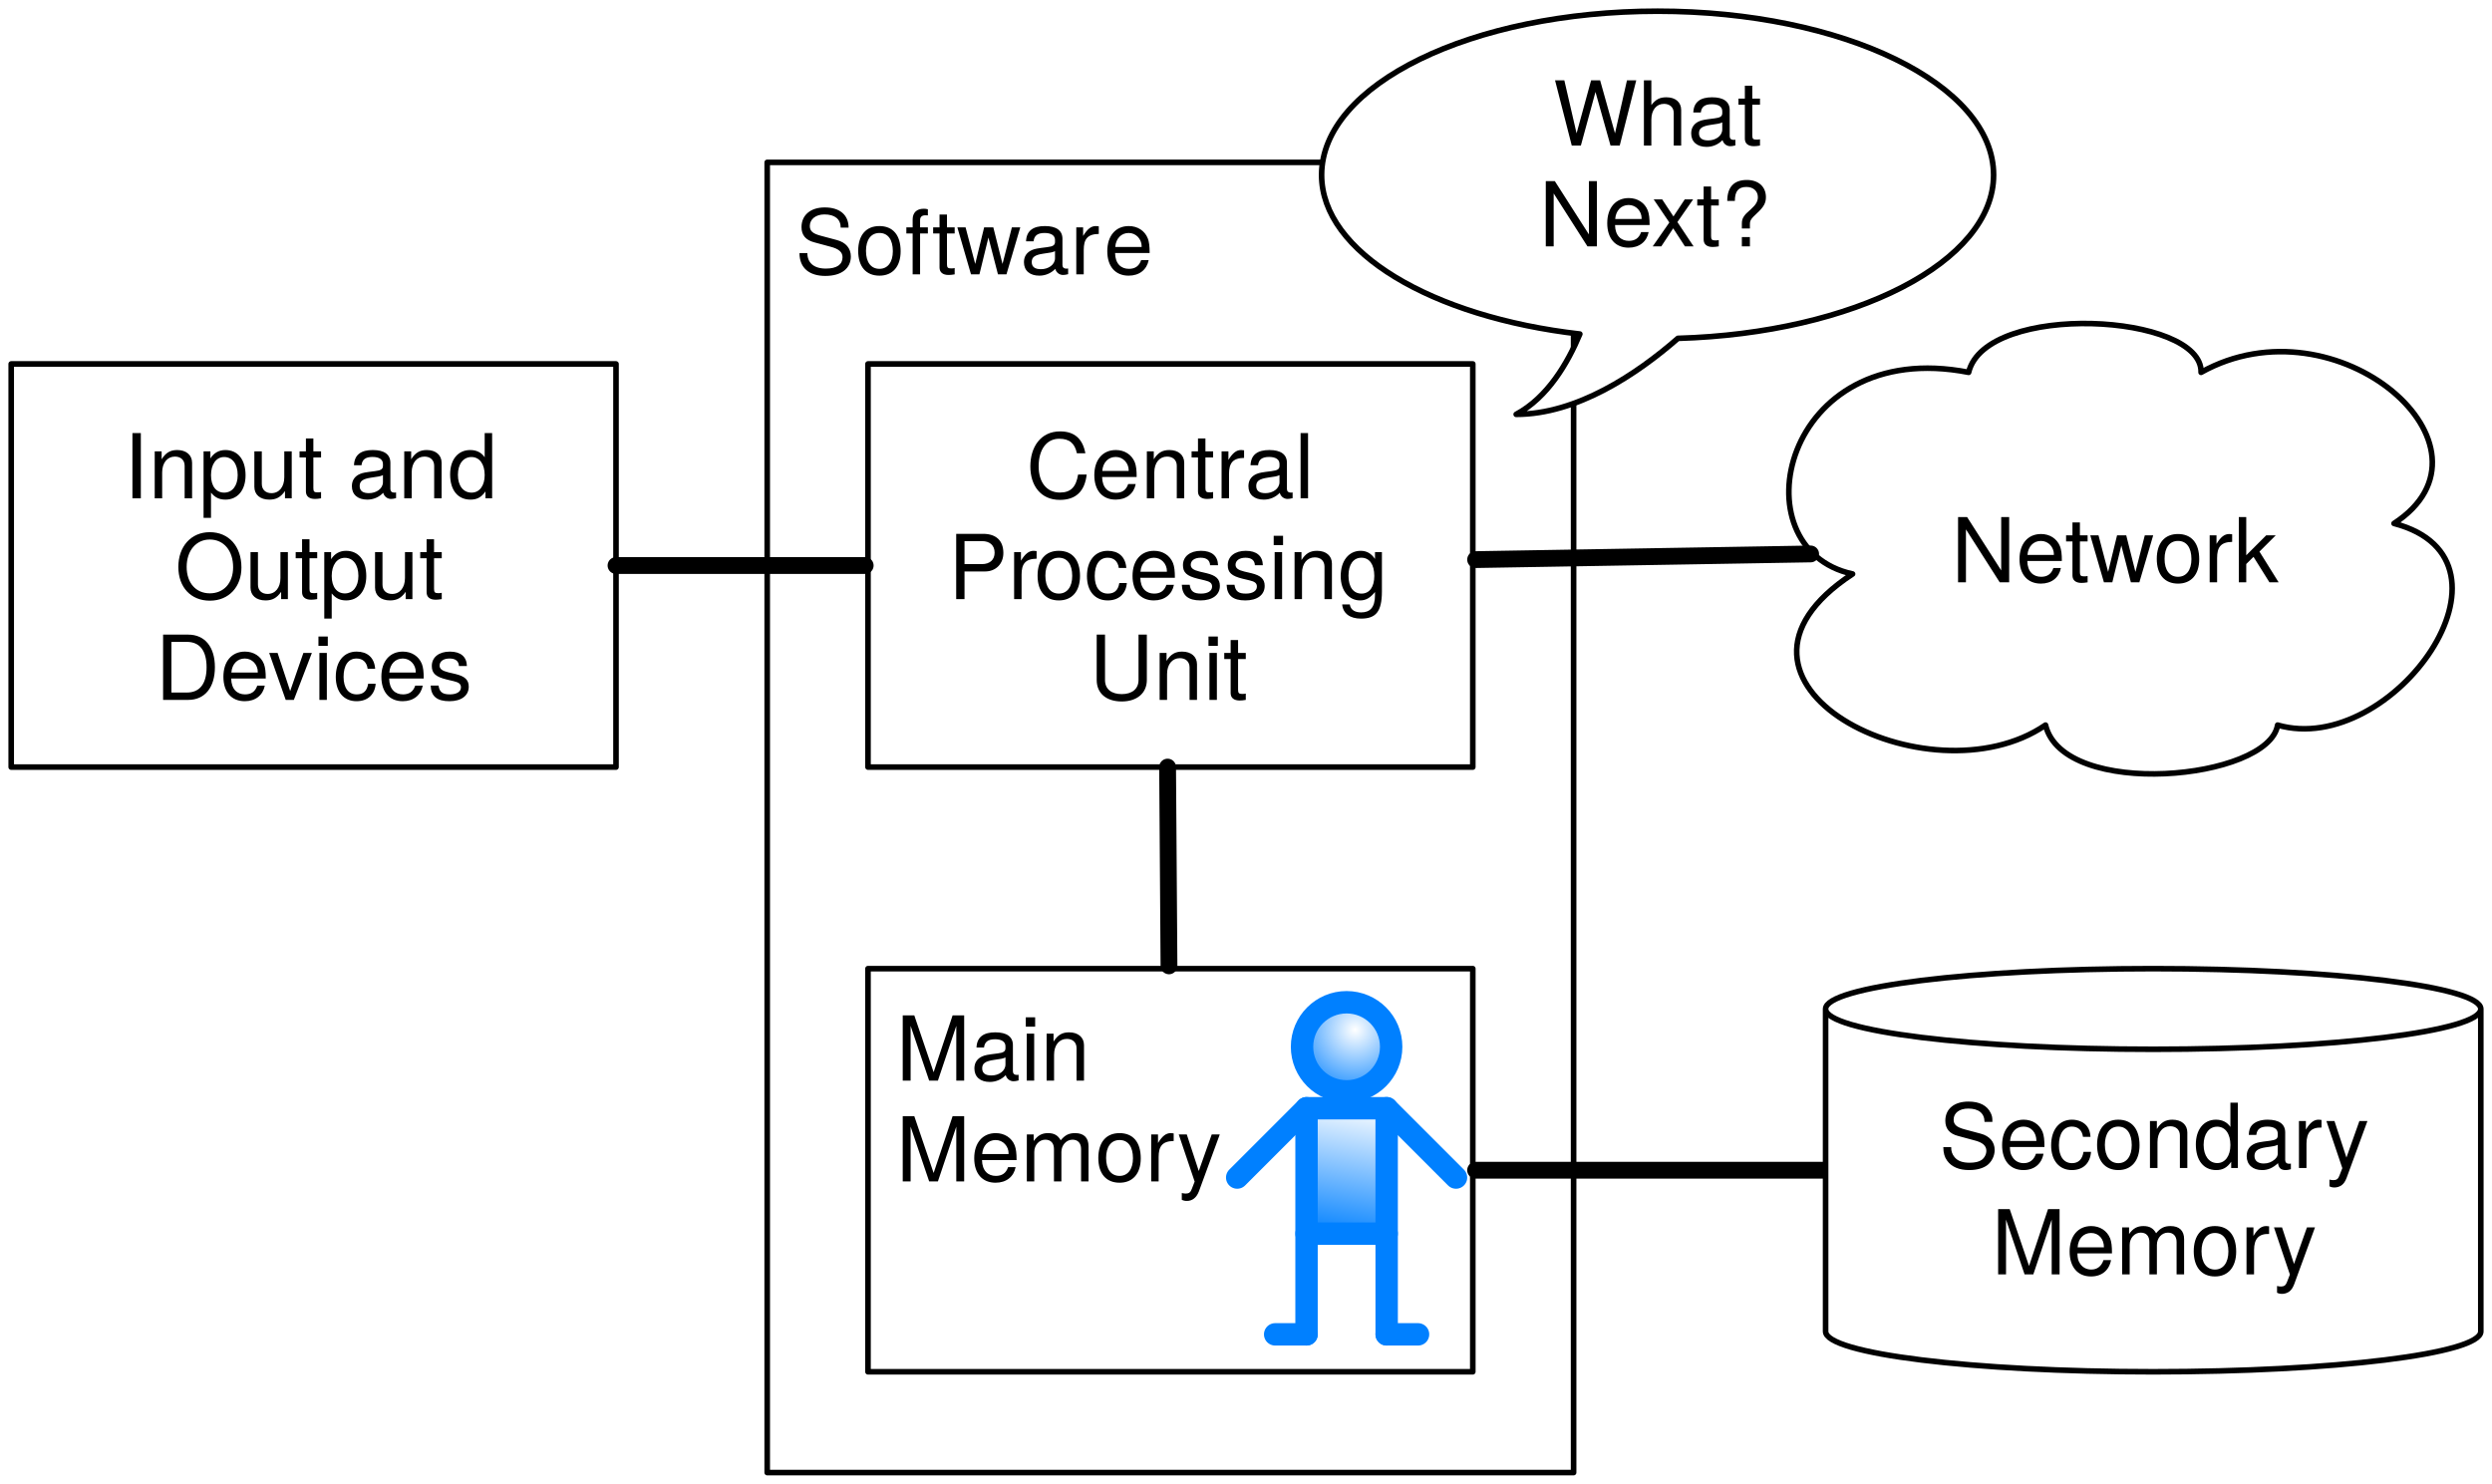
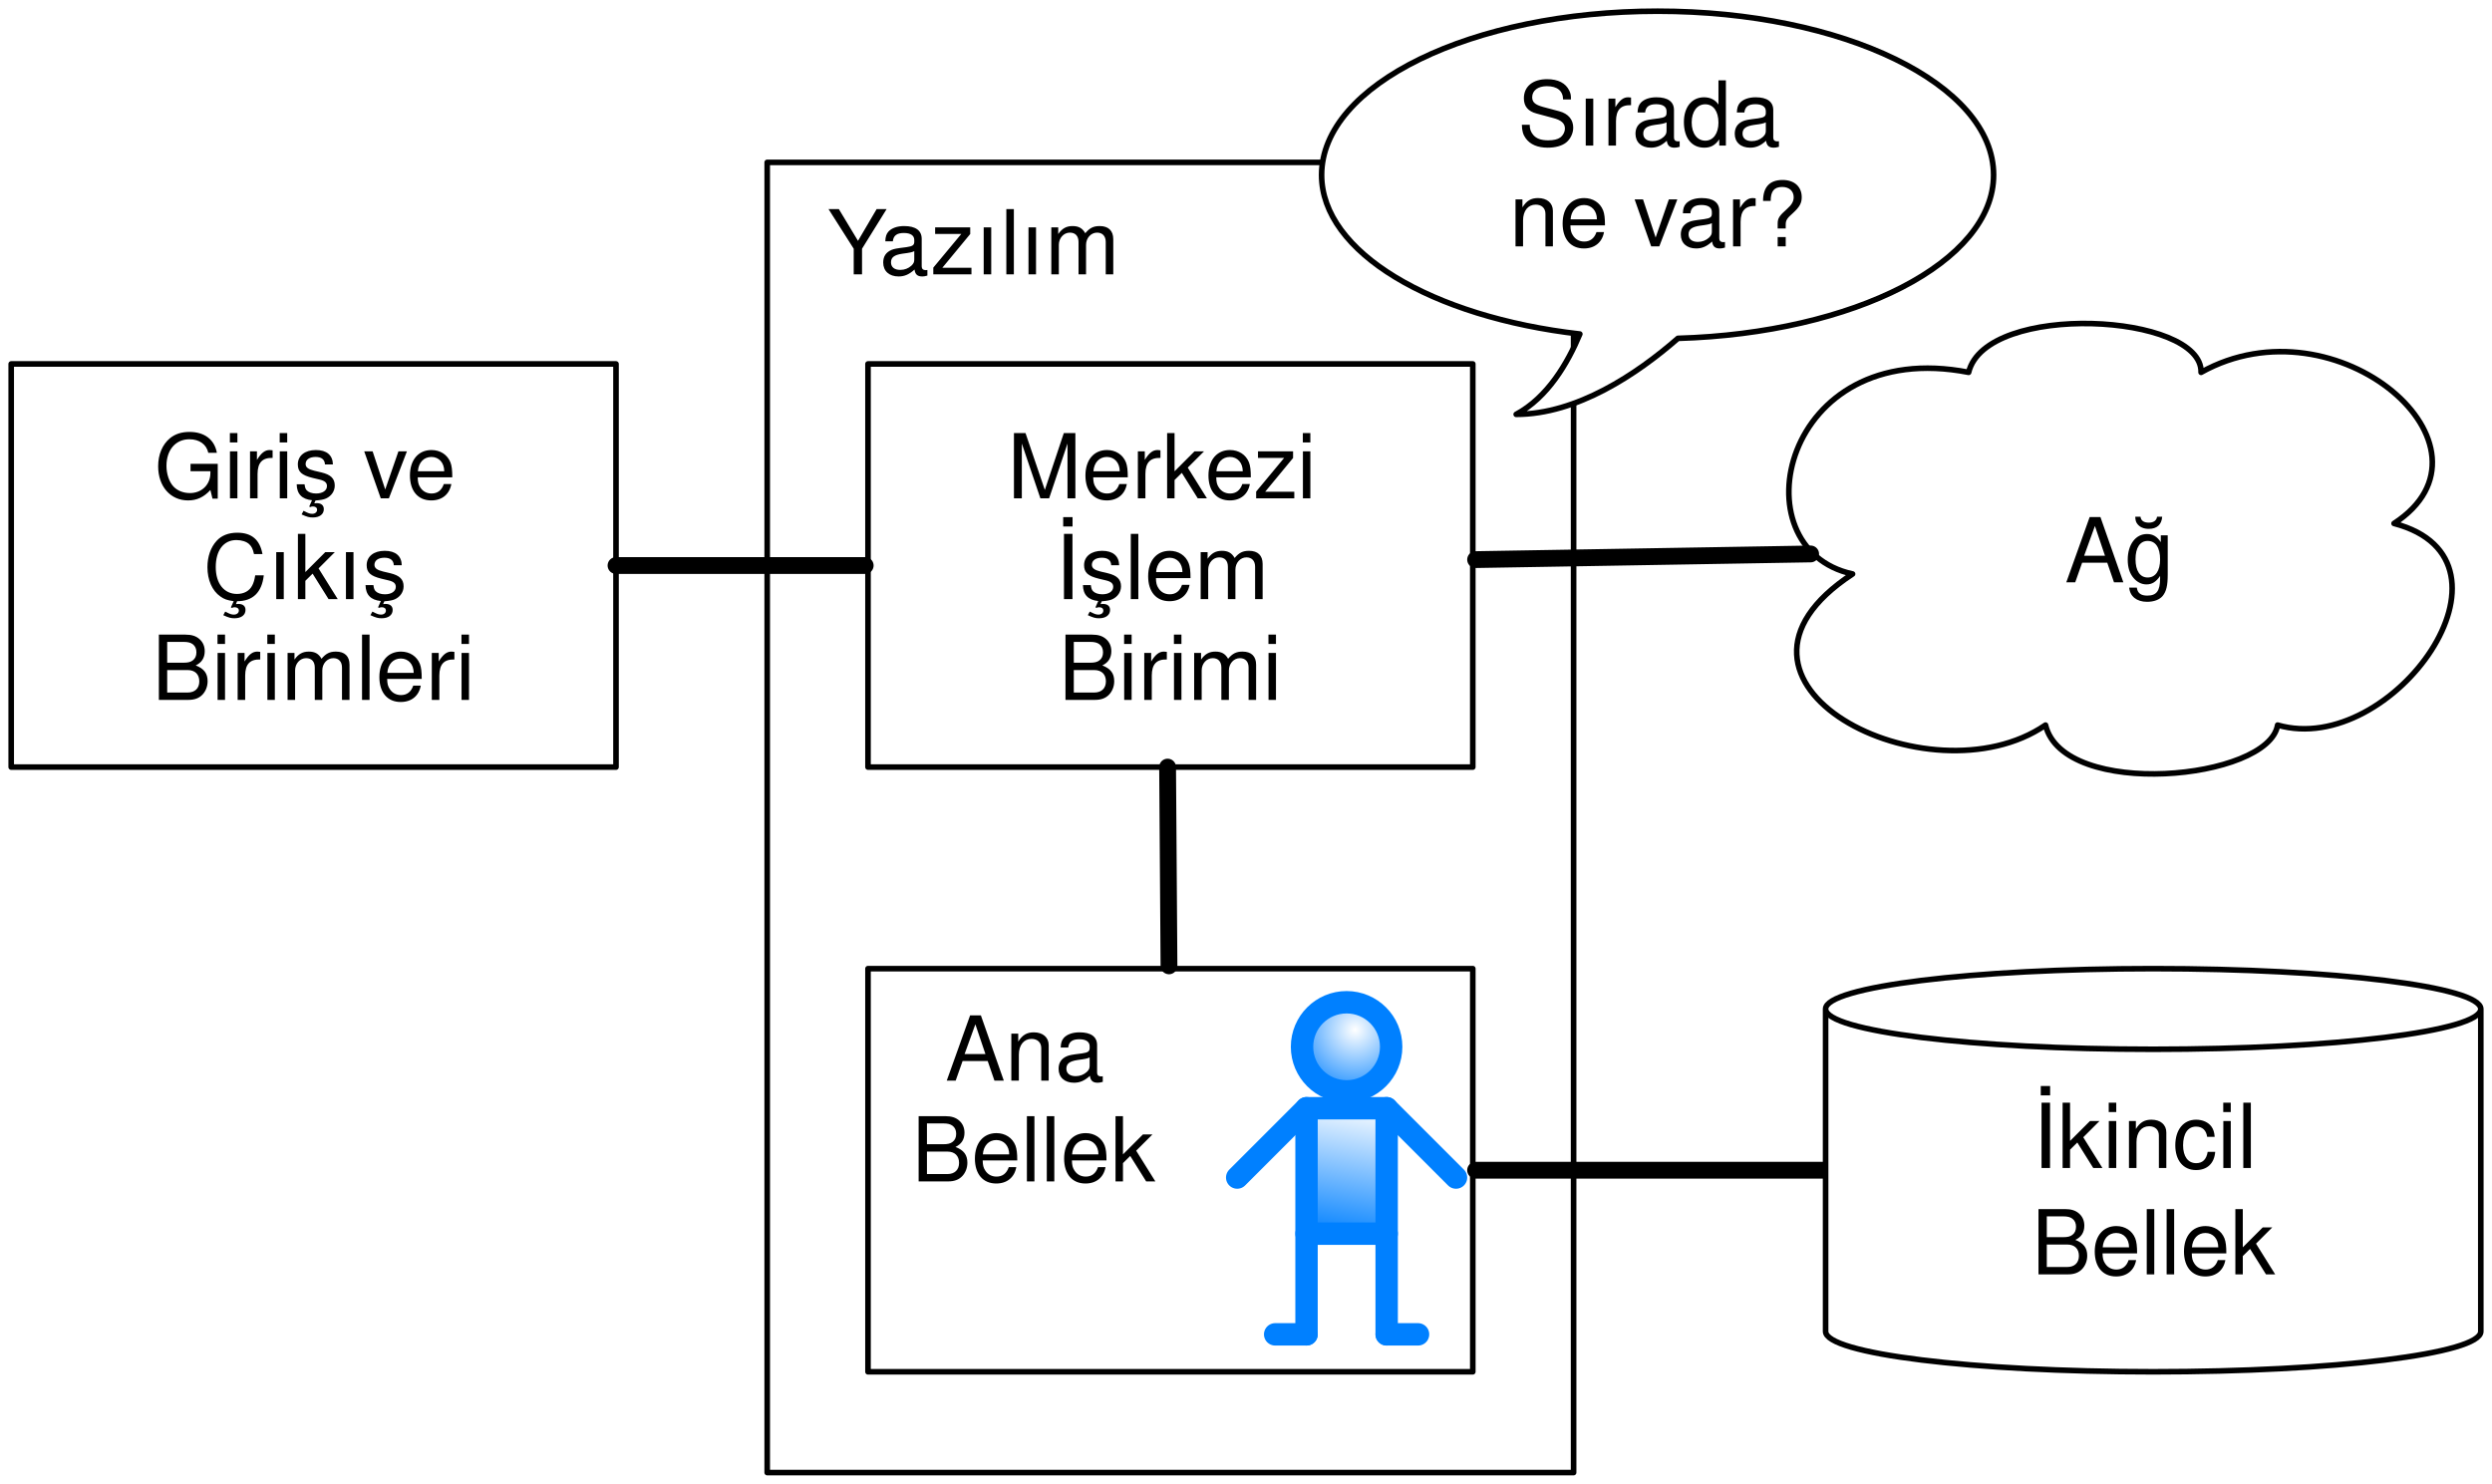
<svg xmlns="http://www.w3.org/2000/svg" xmlns:xlink="http://www.w3.org/1999/xlink" version="1.1" viewBox="16 16 445 265" width="445pt" height="265pt">
  <defs>
    <filter id="Shadow" filterUnits="userSpaceOnUse">
      <feGaussianBlur in="SourceAlpha" result="blur" stdDeviation="1.308" />
      <feOffset in="blur" result="offset" dx="0" dy="2" />
      <feFlood flood-color="black" flood-opacity=".5" result="flood" />
      <feComposite in="flood" in2="offset" operator="in" />
    </filter>
    <font-face font-family="Helvetica Neue" font-size="16" panose-1="2 0 5 3 0 0 0 2 0 4" units-per-em="1000" underline-position="-100" underline-thickness="50" slope="0" x-height="517" cap-height="714" ascent="951.996" descent="-212.997" font-weight="500">
      <font-face-src>
        <font-face-name name="HelveticaNeue" />
      </font-face-src>
    </font-face>
    <radialGradient cx="0" cy="0" r="1" id="Gradient" gradientUnits="userSpaceOnUse">
      <stop offset="0" stop-color="white" />
      <stop offset="1" stop-color="#0080ff" />
    </radialGradient>
    <radialGradient id="Obj_Gradient" xlink:href="#Gradient" gradientTransform="translate(257.98 199.9272) scale(12.87543)" />
    <linearGradient x1="0" x2="1" id="Gradient_2" gradientUnits="userSpaceOnUse">
      <stop offset="0" stop-color="white" />
      <stop offset="1" stop-color="#0080ff" />
    </linearGradient>
    <linearGradient id="Obj_Gradient_2" xlink:href="#Gradient_2" gradientTransform="translate(258.5954 213.042) rotate(100) scale(24.5486)" />
    <font-face font-family="Helvetica" font-size="16" units-per-em="1000" underline-position="-75.684" underline-thickness="49.316" slope="0" x-height="522.949" cap-height="717.285" ascent="770.02" descent="-229.98" font-weight="500">
      <font-face-src>
        <font-face-name name="Helvetica" />
      </font-face-src>
    </font-face>
  </defs>
  <g stroke="none" stroke-opacity="1" stroke-dasharray="none" fill="none" fill-opacity="1">
    <rect fill="white" width="650" height="756" />
    <g>
      <g>
        <xlink:use xlink:href="#id45_Graphic" filter="url(#Shadow)" />
        <xlink:use xlink:href="#id46_Graphic" filter="url(#Shadow)" />
        <xlink:use xlink:href="#id48_Graphic" filter="url(#Shadow)" />
        <xlink:use xlink:href="#id50_Graphic" filter="url(#Shadow)" />
        <xlink:use xlink:href="#id10_Graphic" filter="url(#Shadow)" />
      </g>
      <rect x="18" y="81" width="108" height="72" fill="white" />
      <rect x="18" y="81" width="108" height="72" stroke="black" stroke-linecap="round" stroke-linejoin="round" stroke-width="1" />
      <text transform="translate(23 90)" fill="black">
-         <tspan font-family="Helvetica Neue" font-size="16" font-weight="500" x="15.056" y="15" textLength="67.888">Input and</tspan>
-         <tspan font-family="Helvetica Neue" font-size="16" font-weight="500" x="24.24" y="33" textLength="49.52">Output</tspan>
-         <tspan font-family="Helvetica Neue" font-size="16" font-weight="500" x="20.704" y="51" textLength="56.592">Devices</tspan>
+         <tspan font-family="Helvetica Neue, Helvetica, Arial, sans-serif" font-size="16" font-weight="500" x="49.000" y="15.000" text-anchor="middle">Giriş ve</tspan>
+         <tspan font-family="Helvetica Neue, Helvetica, Arial, sans-serif" font-size="16" font-weight="500" x="49.000" y="33.000" text-anchor="middle">Çıkış</tspan>
+         <tspan font-family="Helvetica Neue, Helvetica, Arial, sans-serif" font-size="16" font-weight="500" x="49.000" y="51.000" text-anchor="middle">Birimleri</tspan>
      </text>
      <rect x="153" y="45" width="144" height="234" fill="white" />
      <rect x="153" y="45" width="144" height="234" stroke="black" stroke-linecap="round" stroke-linejoin="round" stroke-width="1" />
      <text transform="translate(158 50)" fill="black">
-         <tspan font-family="Helvetica Neue" font-size="16" font-weight="500" x="0" y="15" textLength="55.376">Softwar</tspan>
-         <tspan font-family="Helvetica Neue" font-size="16" font-weight="500" x="55.088" y="15" textLength="8.592">e</tspan>
+         <tspan font-family="Helvetica Neue, Helvetica, Arial, sans-serif" font-size="16" font-weight="500" x="31.840" y="15.000" text-anchor="middle">Yazılım</tspan>
      </text>
      <rect x="171" y="189" width="108" height="72" fill="white" />
      <rect x="171" y="189" width="108" height="72" stroke="black" stroke-linecap="round" stroke-linejoin="round" stroke-width="1" />
      <text transform="translate(176 194)" fill="black">
-         <tspan font-family="Helvetica Neue" font-size="16" font-weight="500" x="0" y="15" textLength="39.424">Main </tspan>
-         <tspan font-family="Helvetica Neue" font-size="16" font-weight="500" x="0" y="33" textLength="58.688">Memory</tspan>
+         <tspan font-family="Helvetica Neue, Helvetica, Arial, sans-serif" font-size="16" font-weight="500" x="24.528" y="15.000" text-anchor="middle">Ana</tspan>
+         <tspan font-family="Helvetica Neue, Helvetica, Arial, sans-serif" font-size="16" font-weight="500" x="24.528" y="33.000" text-anchor="middle">Bellek</tspan>
      </text>
      <rect x="171" y="81" width="108" height="72" fill="white" />
      <rect x="171" y="81" width="108" height="72" stroke="black" stroke-linecap="round" stroke-linejoin="round" stroke-width="1" />
      <text transform="translate(176 90)" fill="black">
-         <tspan font-family="Helvetica Neue" font-size="16" font-weight="500" x="23.224" y="15" textLength="51.552">Central</tspan>
-         <tspan font-family="Helvetica Neue" font-size="16" font-weight="500" x="9.296" y="33" textLength="15.696">Pr</tspan>
-         <tspan font-family="Helvetica Neue" font-size="16" font-weight="500" x="24.704" y="33" textLength="64">ocessing</tspan>
-         <tspan font-family="Helvetica Neue" font-size="16" font-weight="500" x="34.48" y="51" textLength="29.04">Unit</tspan>
+         <tspan font-family="Helvetica Neue, Helvetica, Arial, sans-serif" font-size="16" font-weight="500" x="49.000" y="15.000" text-anchor="middle">Merkezi</tspan>
+         <tspan font-family="Helvetica Neue, Helvetica, Arial, sans-serif" font-size="16" font-weight="500" x="49.000" y="33.000" text-anchor="middle">İşlem</tspan>
+         <tspan font-family="Helvetica Neue, Helvetica, Arial, sans-serif" font-size="16" font-weight="500" x="49.000" y="51.000" text-anchor="middle">Birimi</tspan>
      </text>
      <path d="M 372 47.25 C 372 31.078 345.164 18 312 18 C 278.836 18 252 31.078 252 47.25 C 252 61.032 271.687 72.633 298.114 75.656 C 295.945 80.86 292.372 86.977 286.746 90 C 297.586 90 308.309 82.828 315.632 76.429 C 347.098 75.516 372 62.789 372 47.25 Z" fill="white" />
      <path d="M 372 47.25 C 372 31.078 345.164 18 312 18 C 278.836 18 252 31.078 252 47.25 C 252 61.032 271.687 72.633 298.114 75.656 C 295.945 80.86 292.372 86.977 286.746 90 C 297.586 90 308.309 82.828 315.632 76.429 C 347.098 75.516 372 62.789 372 47.25 Z" stroke="black" stroke-linecap="round" stroke-linejoin="round" stroke-width="1" />
      <text transform="translate(275 27)" fill="black">
-         <tspan font-family="Helvetica Neue" font-size="16" font-weight="500" x="18.328" y="15" textLength="37.344">What</tspan>
-         <tspan font-family="Helvetica Neue" font-size="16" font-weight="500" x="15.816" y="33" textLength="42.368">Next?</tspan>
+         <tspan font-family="Helvetica Neue, Helvetica, Arial, sans-serif" font-size="16" font-weight="500" x="37.000" y="15.000" text-anchor="middle">Sırada</tspan>
+         <tspan font-family="Helvetica Neue, Helvetica, Arial, sans-serif" font-size="16" font-weight="500" x="37.000" y="33.000" text-anchor="middle">ne var?</tspan>
      </text>
      <path d="M 346.818 118.512 C 325.969 114 334.283 76.019 367.542 82.5 C 370.627 69.867 409.303 71.918 409.05 82.5 C 433.301 68.965 464.292 95.953 443.505 109.488 C 468.448 116.05 443.19 151.406 422.719 145.5 C 421.08 155.344 384.484 158.789 381.272 145.5 C 360.55 159.692 317.34 137.871 346.818 118.512 Z" fill="white" />
      <path d="M 346.818 118.512 C 325.969 114 334.283 76.019 367.542 82.5 C 370.627 69.867 409.303 71.918 409.05 82.5 C 433.301 68.965 464.292 95.953 443.505 109.488 C 468.448 116.05 443.19 151.406 422.719 145.5 C 421.08 155.344 384.484 158.789 381.272 145.5 C 360.55 159.692 317.34 137.871 346.818 118.512 Z" stroke="black" stroke-linecap="round" stroke-linejoin="round" stroke-width="1" />
      <text transform="translate(354.35 105)" fill="black">
-         <tspan font-family="Helvetica Neue" font-size="16" font-weight="500" x="10.086" y="15" textLength="60.128">Network</tspan>
+         <tspan font-family="Helvetica Neue, Helvetica, Arial, sans-serif" font-size="16" font-weight="500" x="40.150" y="15.000" text-anchor="middle">Ağ</tspan>
      </text>
      <g id="id45_Graphic">
        <line x1="126" y1="117" x2="170.5" y2="117" stroke="black" stroke-linecap="round" stroke-linejoin="round" stroke-width="3" />
      </g>
      <g id="id46_Graphic">
        <line x1="224.747" y1="188.5" x2="224.5" y2="153" stroke="black" stroke-linecap="round" stroke-linejoin="round" stroke-width="3" />
      </g>
      <g id="id48_Graphic">
        <line x1="339.33" y1="114.934" x2="279.5" y2="115.946" stroke="black" stroke-linecap="round" stroke-linejoin="round" stroke-width="3" />
      </g>
      <circle cx="256.464" cy="202.959" r="7.959" fill="url(#Obj_Gradient)" />
      <circle cx="256.464" cy="202.959" r="7.959" stroke="#0080ff" stroke-linecap="round" stroke-linejoin="round" stroke-width="4" />
      <rect x="249.309" y="213.928" width="14.31" height="22.404" fill="url(#Obj_Gradient_2)" />
      <rect x="249.309" y="213.928" width="14.31" height="22.404" stroke="#0080ff" stroke-linecap="round" stroke-linejoin="round" stroke-width="4" />
      <line x1="276" y1="226.309" x2="263.619" y2="213.928" stroke="#0080ff" stroke-linecap="round" stroke-linejoin="round" stroke-width="4" />
      <line x1="243.708" y1="254.314" x2="249.309" y2="254.314" stroke="#0080ff" stroke-linecap="round" stroke-linejoin="round" stroke-width="4" />
      <line x1="249.309" y1="236.332" x2="249.309" y2="254.314" stroke="#0080ff" stroke-linecap="round" stroke-linejoin="round" stroke-width="4" />
      <line x1="236.928" y1="226.309" x2="249.309" y2="213.928" stroke="#0080ff" stroke-linecap="round" stroke-linejoin="round" stroke-width="4" />
      <line x1="269.22" y1="254.314" x2="263.619" y2="254.314" stroke="#0080ff" stroke-linecap="round" stroke-linejoin="round" stroke-width="4" />
      <line x1="263.619" y1="236.332" x2="263.619" y2="254.314" stroke="#0080ff" stroke-linecap="round" stroke-linejoin="round" stroke-width="4" />
      <g id="id50_Graphic">
        <line x1="342" y1="225" x2="279.5" y2="225" stroke="black" stroke-linecap="round" stroke-linejoin="round" stroke-width="3" />
      </g>
      <g id="id10_Graphic">
        <path d="M 342 253.8 L 342 196.2 C 342 192.226 368.208 189 400.5 189 C 432.792 189 459 192.226 459 196.2 L 459 253.8 C 459 257.774 432.792 261 400.5 261 C 368.208 261 342 257.774 342 253.8" fill="white" />
        <path d="M 342 253.8 L 342 196.2 C 342 192.226 368.208 189 400.5 189 C 432.792 189 459 192.226 459 196.2 L 459 253.8 C 459 257.774 432.792 261 400.5 261 C 368.208 261 342 257.774 342 253.8 M 342 196.2 C 342 200.174 368.208 203.4 400.5 203.4 C 432.792 203.4 459 200.174 459 196.2" stroke="black" stroke-linecap="round" stroke-linejoin="round" stroke-width="1" />
        <text transform="translate(347 209.6)" fill="black">
-           <tspan font-family="Helvetica" font-size="16" font-weight="500" x="15.254" y="15" textLength="76.492">Secondary</tspan>
-           <tspan font-family="Helvetica" font-size="16" font-weight="500" x="24.609" y="34" textLength="57.781">Memory</tspan>
+           <tspan font-family="Helvetica Neue, Helvetica, Arial, sans-serif" font-size="16" font-weight="500" x="53.500" y="15.000" text-anchor="middle">İkincil</tspan>
+           <tspan font-family="Helvetica Neue, Helvetica, Arial, sans-serif" font-size="16" font-weight="500" x="53.500" y="34.000" text-anchor="middle">Bellek</tspan>
        </text>
      </g>
    </g>
  </g>
</svg>
